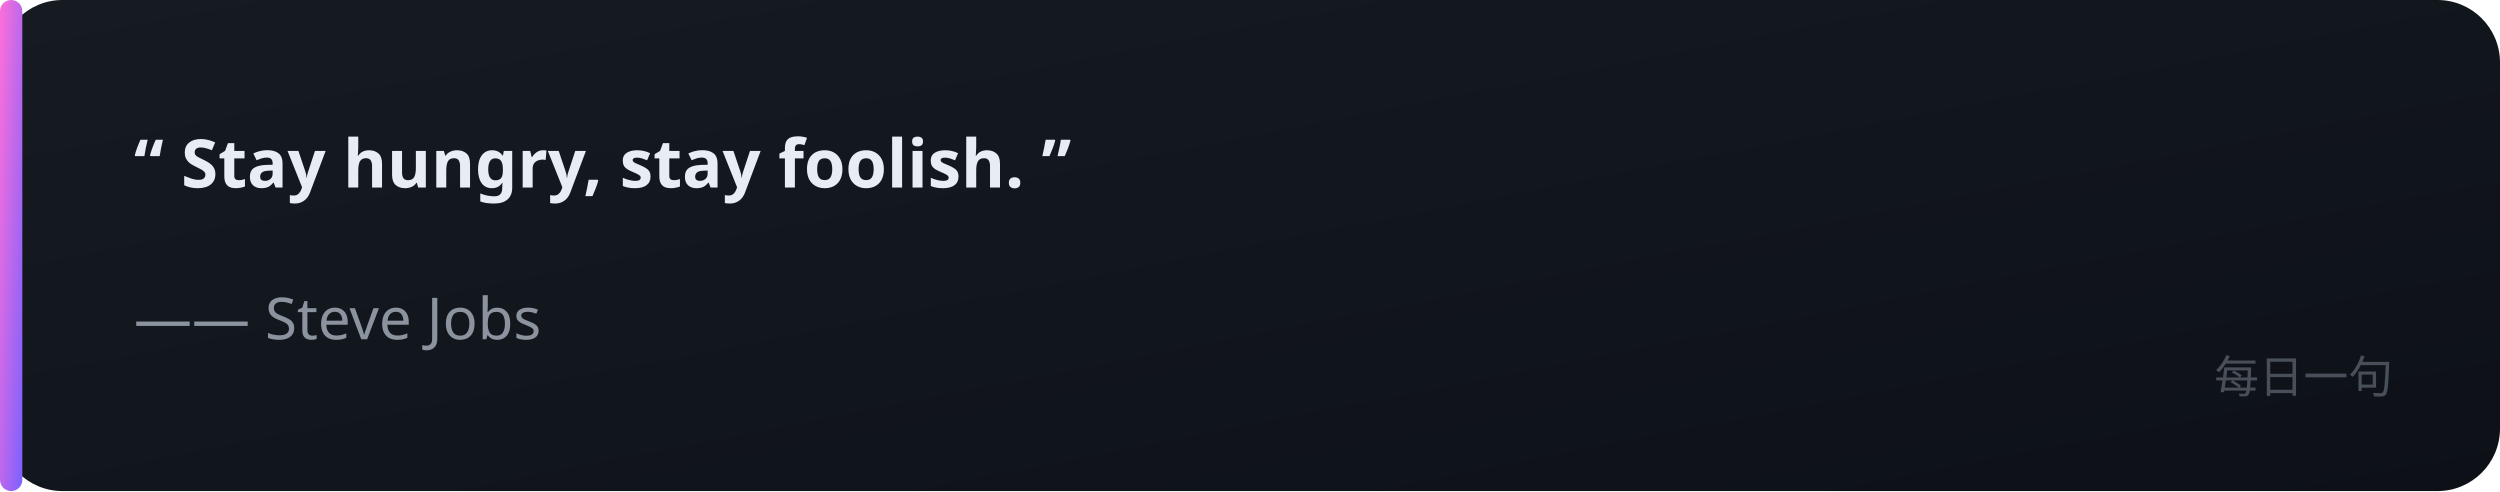
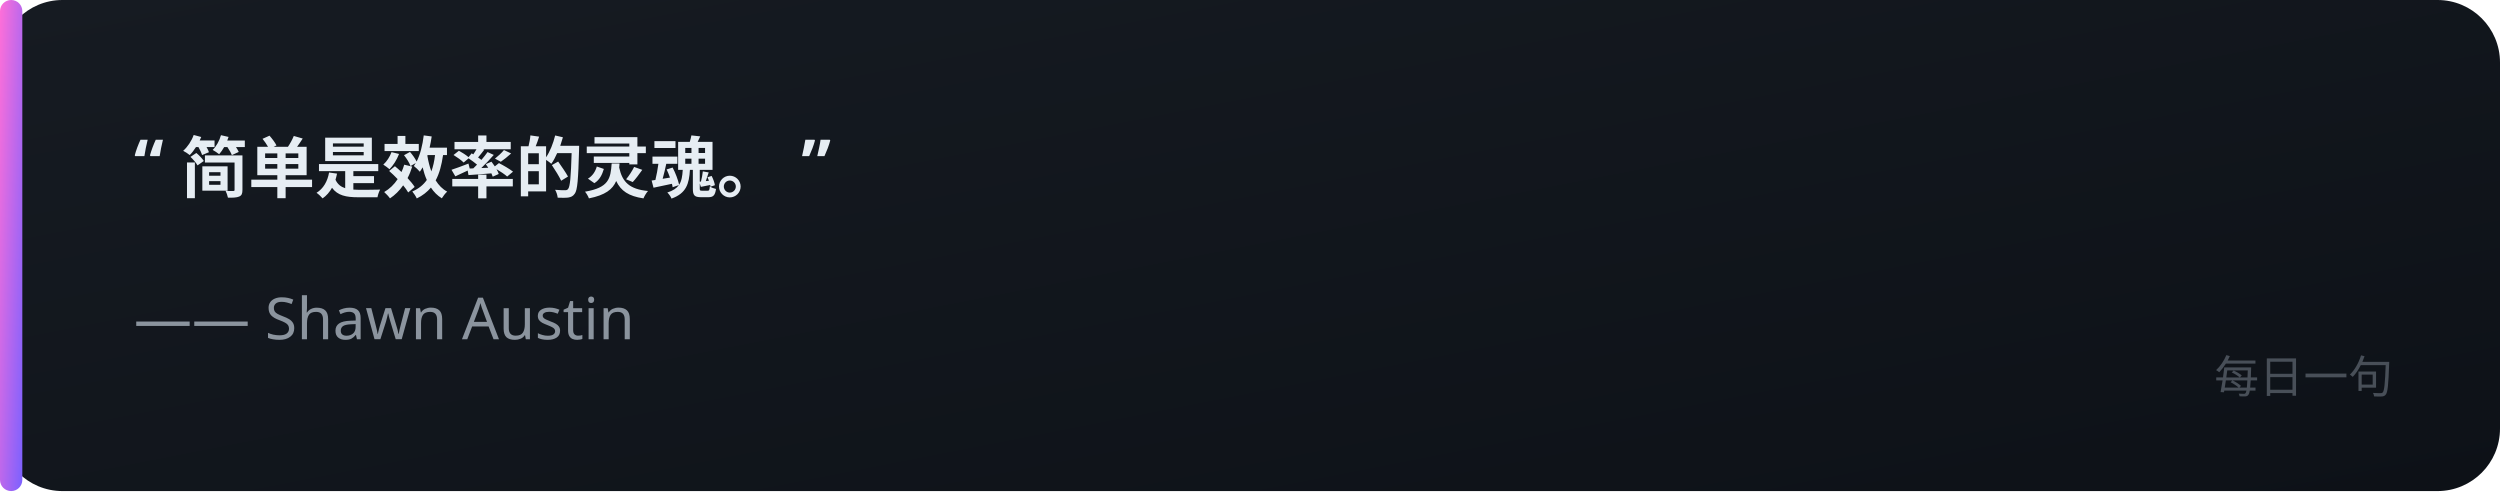
<svg xmlns="http://www.w3.org/2000/svg" width="560" height="110" viewBox="0 0 560 110">
  <defs>
    <linearGradient id="bg" x1="0" y1="0" x2="1" y2="1">
      <stop offset="0" stop-color="#161b22" />
      <stop offset="1" stop-color="#0d1117" />
    </linearGradient>
    <linearGradient id="acc" x1="0" y1="0" x2="1" y2="1">
      <stop offset="0" stop-color="#FF6FD8" />
      <stop offset="1" stop-color="#7B61FF" />
    </linearGradient>
  </defs>
  <rect x="0" y="0" width="560" height="110" rx="14" fill="url(#bg)" />
  <rect x="0" y="0" width="5" height="110" rx="2.5" fill="url(#acc)" />
-   <text x="30" y="42" font-family="'Noto Sans SC','PingFang SC','Microsoft YaHei',sans-serif" font-size="15" fill="#e6edf3" text-anchor="start" font-weight="600">“ Stay hungry, stay foolish. ”</text>
-   <text x="30" y="76" font-family="'Noto Sans SC','PingFang SC','Microsoft YaHei',sans-serif" font-size="13" fill="#8b949e" text-anchor="start" font-weight="400">—— Steve Jobs</text>
+   <text x="30" y="42" font-family="'Noto Sans SC','PingFang SC','Microsoft YaHei',sans-serif" font-size="15" fill="#e6edf3" text-anchor="start" font-weight="600">“ 简单是效率的灵魂。 ”</text>
+   <text x="30" y="76" font-family="'Noto Sans SC','PingFang SC','Microsoft YaHei',sans-serif" font-size="13" fill="#8b949e" text-anchor="start" font-weight="400">—— Shawn Austin</text>
  <text x="536" y="88" font-family="'Noto Sans SC','PingFang SC','Microsoft YaHei',sans-serif" font-size="10" fill="#484f58" text-anchor="end" font-weight="400">每日一句</text>
</svg>
